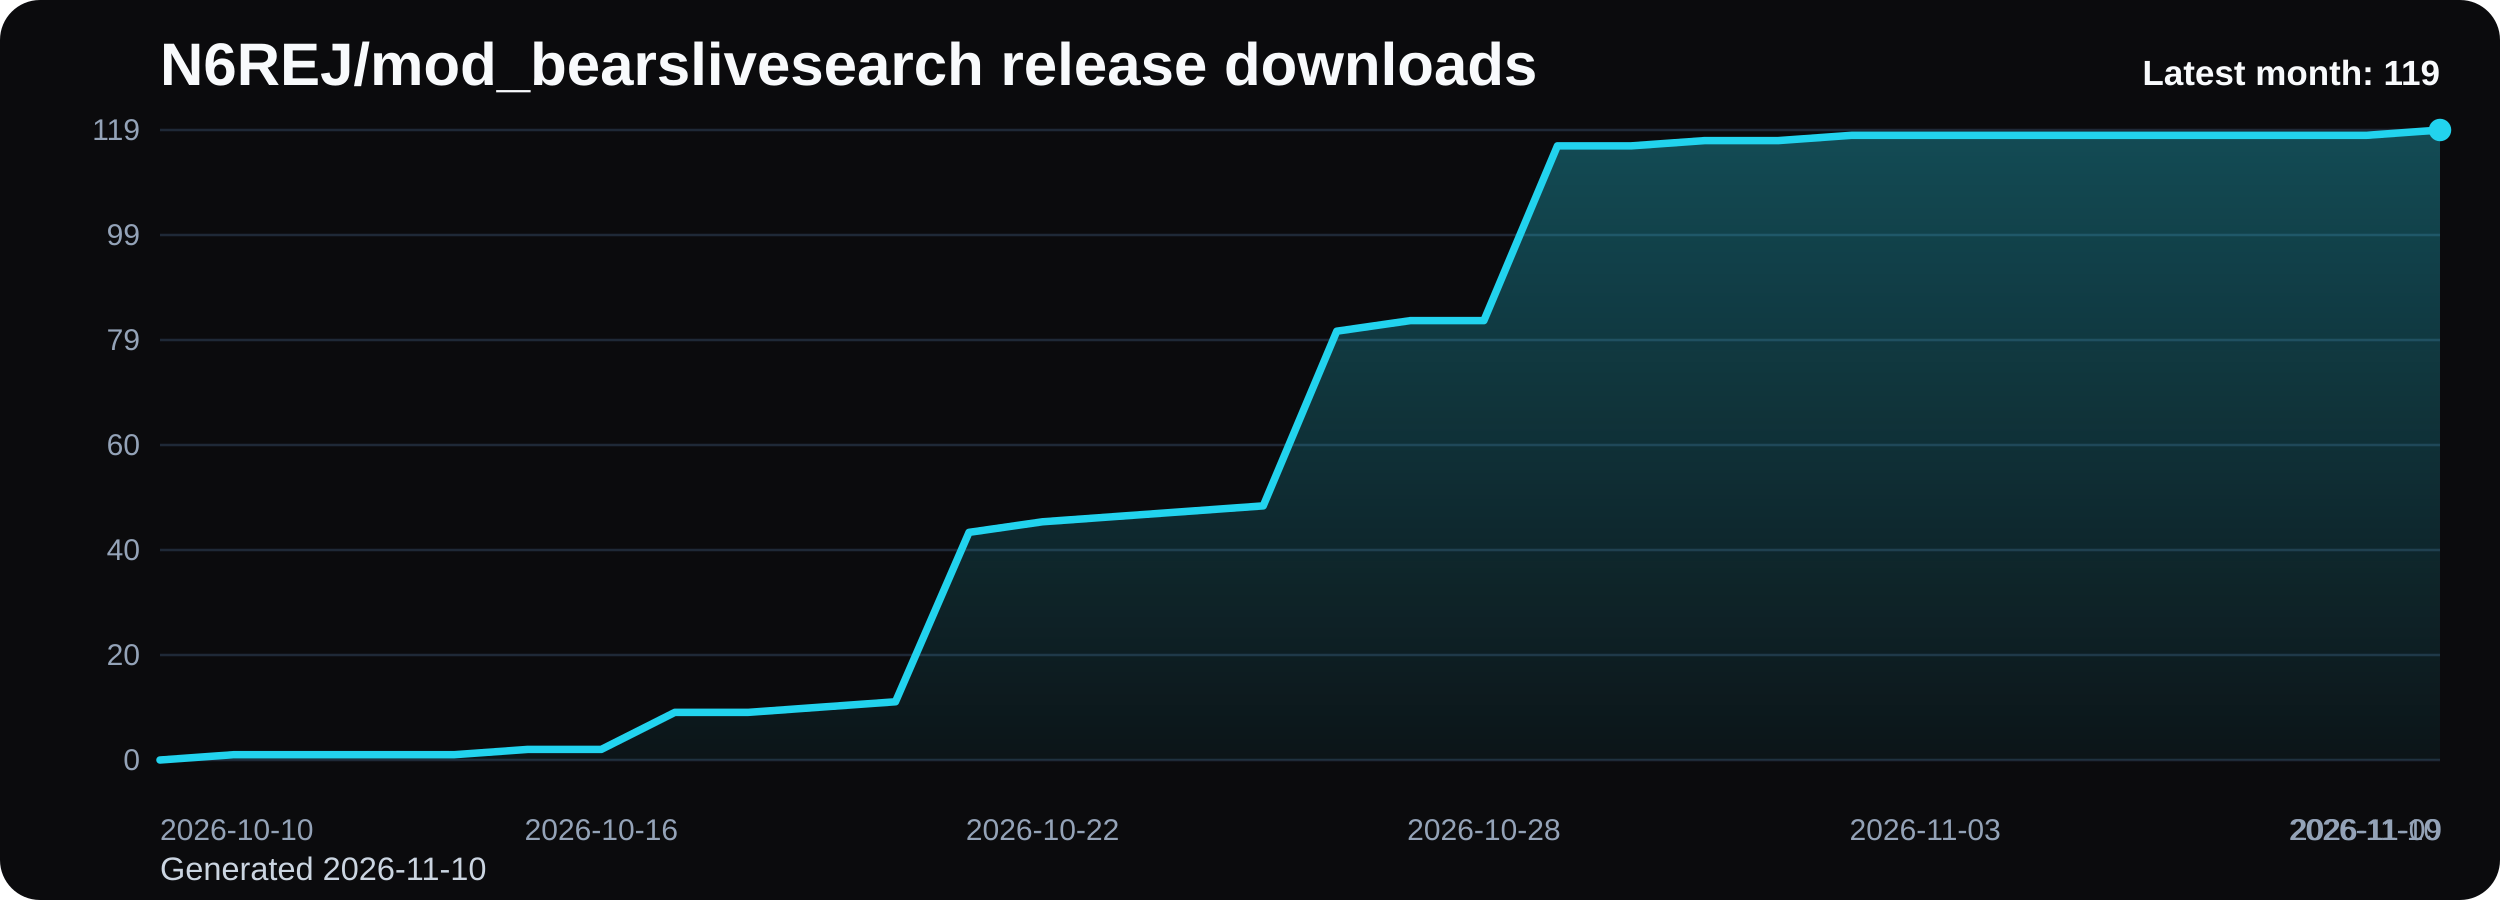
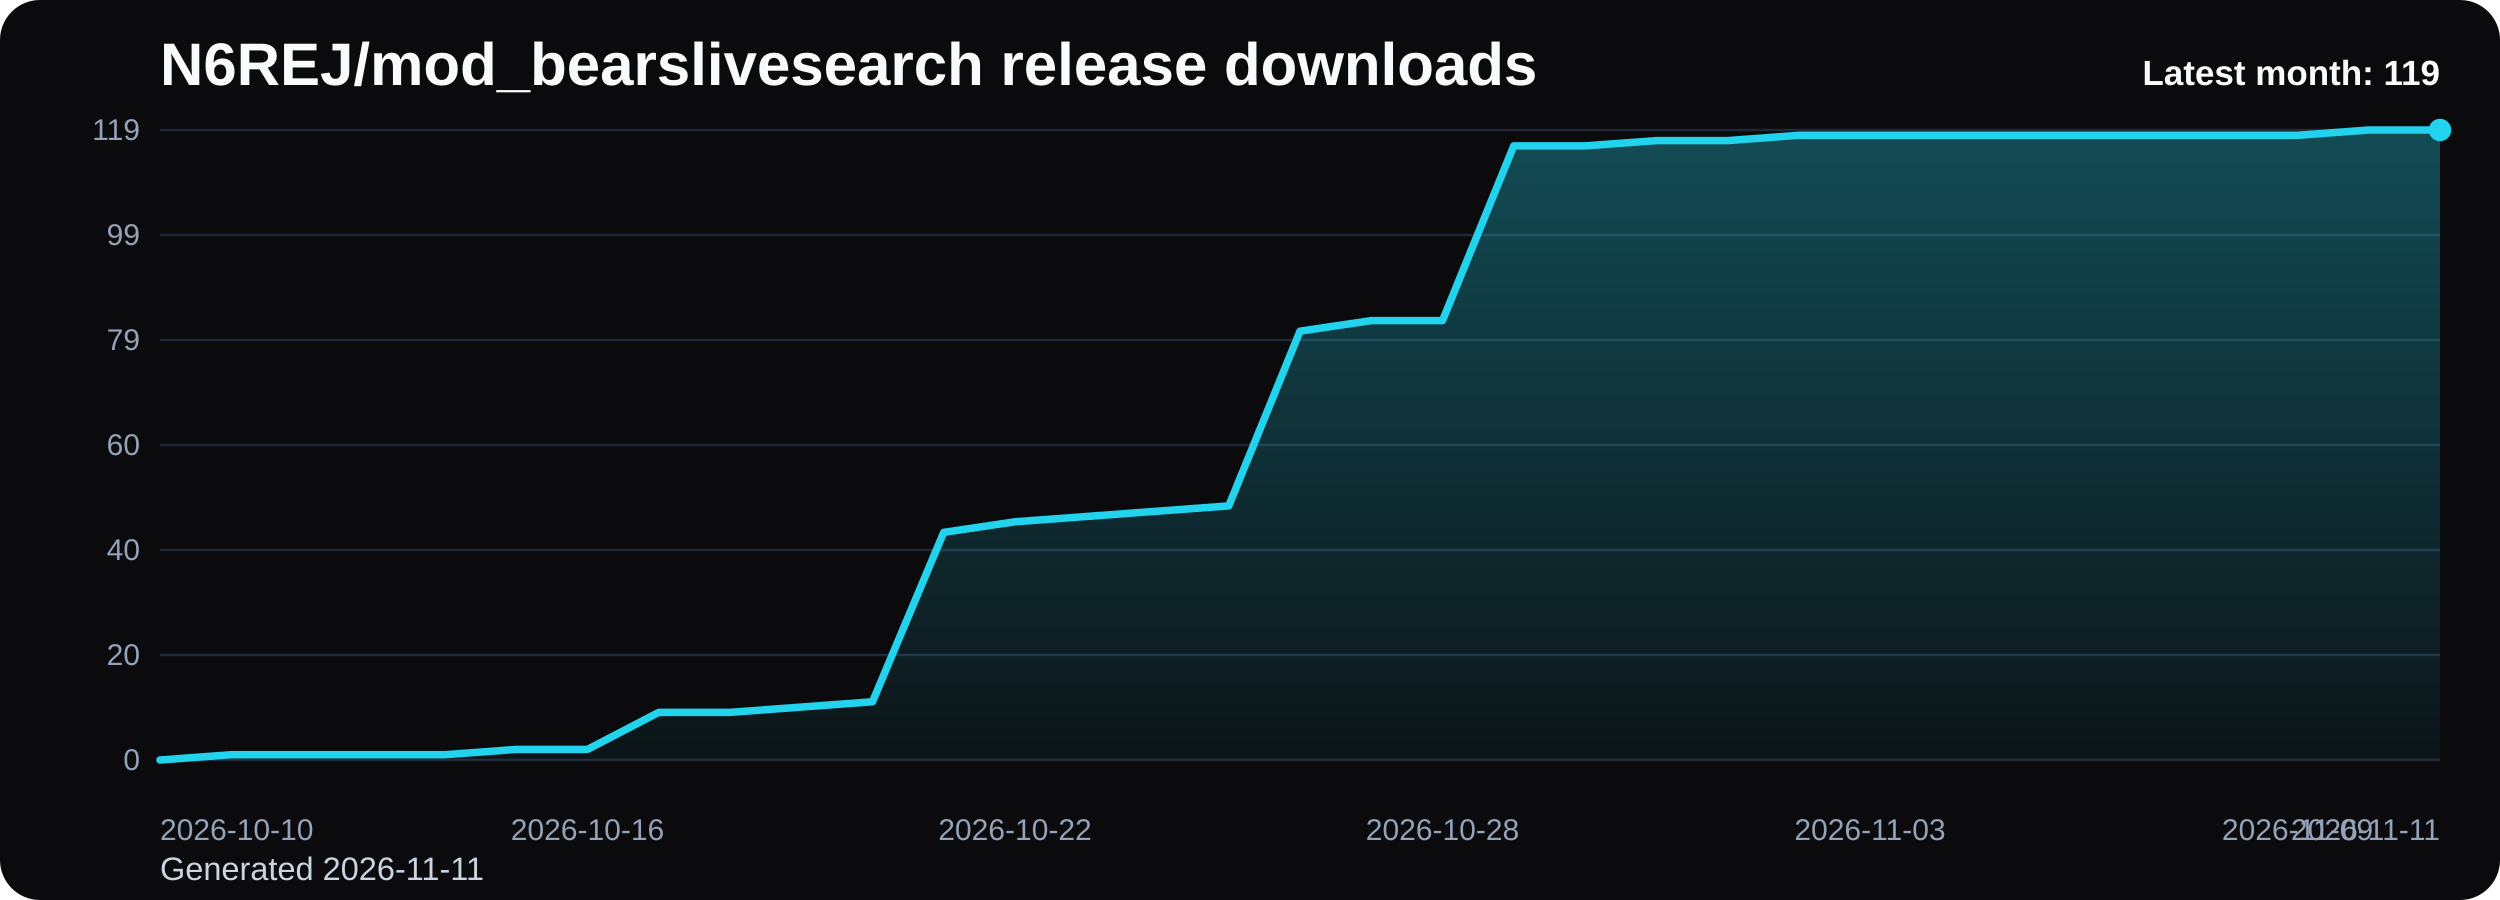
<svg xmlns="http://www.w3.org/2000/svg" viewBox="0 0 1000 360" role="img" aria-label="N6REJ/mod_bearslivesearch release downloads chart">
  <defs>
    <linearGradient id="fill-monthly-black" x1="0" y1="0" x2="0" y2="1">
      <stop offset="0%" stop-color="#22d3ee" stop-opacity="0.32" />
      <stop offset="100%" stop-color="#22d3ee" stop-opacity="0.05" />
    </linearGradient>
    <style>
      .bg { fill: #0b0b0d; }
      .title { font: 700 24px Arial, sans-serif; fill: #f8fafc; }
      .sub { font: 400 13px Arial, sans-serif; fill: #cbd5e1; }
      .grid { stroke: #1f2937; stroke-width: 1; }
      .axis { font: 400 12px Arial, sans-serif; fill: #94a3b8; }
      .line { fill: none; stroke: #22d3ee; stroke-width: 3; stroke-linecap: round; stroke-linejoin: round; }
      .dot { fill: #22d3ee; }
      .value { font: 600 11px Arial, sans-serif; fill: #cbd5e1; }
      .latest { font: 700 14px Arial, sans-serif; fill: #f8fafc; }
    </style>
  </defs>
  <rect class="bg" x="0" y="0" width="1000" height="360" rx="16" />
  <text class="title" x="64" y="34">N6REJ/mod_bearslivesearch release downloads</text>
-   <text class="sub" x="64" y="352">Generated 2026-11-10</text>
+   <text class="sub" x="64" y="352">Generated 2026-11-11</text>
  <line x1="64" y1="52.00" x2="976" y2="52.00" class="grid" />
  <text x="56" y="56.00" text-anchor="end" class="axis">119</text>
  <line x1="64" y1="94.00" x2="976" y2="94.00" class="grid" />
  <text x="56" y="98.00" text-anchor="end" class="axis">99</text>
  <line x1="64" y1="136.00" x2="976" y2="136.00" class="grid" />
  <text x="56" y="140.00" text-anchor="end" class="axis">79</text>
  <line x1="64" y1="178.00" x2="976" y2="178.00" class="grid" />
  <text x="56" y="182.00" text-anchor="end" class="axis">60</text>
  <line x1="64" y1="220.00" x2="976" y2="220.00" class="grid" />
  <text x="56" y="224.00" text-anchor="end" class="axis">40</text>
  <line x1="64" y1="262.00" x2="976" y2="262.00" class="grid" />
  <text x="56" y="266.00" text-anchor="end" class="axis">20</text>
  <line x1="64" y1="304.00" x2="976" y2="304.00" class="grid" />
  <text x="56" y="308.00" text-anchor="end" class="axis">0</text>
-   <path d="M 64.00 304 L 64.00 304.00 L 93.42 301.88 L 122.84 301.88 L 152.26 301.88 L 181.68 301.88 L 211.10 299.76 L 240.52 299.76 L 269.94 284.94 L 299.35 284.94 L 328.77 282.82 L 358.19 280.71 L 387.61 212.94 L 417.03 208.71 L 446.45 206.59 L 475.87 204.47 L 505.29 202.35 L 534.71 132.47 L 564.13 128.24 L 593.55 128.24 L 622.97 58.35 L 652.39 58.35 L 681.81 56.24 L 711.23 56.24 L 740.65 54.12 L 770.06 54.12 L 799.48 54.12 L 828.90 54.12 L 858.32 54.12 L 887.74 54.12 L 917.16 54.12 L 946.58 54.12 L 976.00 52.00 L 976.00 304 Z" fill="url(#fill-monthly-black)" />
-   <polyline class="line" points="64.00,304.00 93.42,301.88 122.84,301.88 152.26,301.88 181.68,301.88 211.10,299.76 240.52,299.76 269.94,284.94 299.35,284.94 328.77,282.82 358.19,280.71 387.61,212.94 417.03,208.71 446.45,206.59 475.87,204.47 505.29,202.35 534.71,132.47 564.13,128.24 593.55,128.24 622.97,58.35 652.39,58.35 681.81,56.24 711.23,56.24 740.65,54.12 770.06,54.12 799.48,54.12 828.90,54.12 858.32,54.12 887.74,54.12 917.16,54.12 946.58,54.12 976.00,52.00" />
+   <path d="M 64.00 304 L 64.00 304.00 L 92.50 301.88 L 121.00 301.88 L 149.50 301.88 L 178.00 301.88 L 206.50 299.76 L 235.00 299.76 L 263.50 284.94 L 292.00 284.94 L 320.50 282.82 L 349.00 280.71 L 377.50 212.94 L 406.00 208.71 L 434.50 206.59 L 463.00 204.47 L 491.50 202.35 L 520.00 132.47 L 548.50 128.24 L 577.00 128.24 L 605.50 58.35 L 634.00 58.35 L 662.50 56.24 L 691.00 56.24 L 719.50 54.12 L 748.00 54.12 L 776.50 54.12 L 805.00 54.12 L 833.50 54.12 L 862.00 54.12 L 890.50 54.12 L 919.00 54.12 L 947.50 52.00 L 976.00 52.00 L 976.00 304 Z" fill="url(#fill-monthly-black)" />
+   <polyline class="line" points="64.00,304.00 92.50,301.88 121.00,301.88 149.50,301.88 178.00,301.88 206.50,299.76 235.00,299.76 263.50,284.94 292.00,284.94 320.50,282.82 349.00,280.71 377.50,212.94 406.00,208.71 434.50,206.59 463.00,204.47 491.50,202.35 520.00,132.47 548.50,128.24 577.00,128.24 605.50,58.35 634.00,58.35 662.50,56.24 691.00,56.24 719.50,54.12 748.00,54.12 776.50,54.12 805.00,54.12 833.50,54.12 862.00,54.12 890.50,54.12 919.00,54.12 947.50,52.00 976.00,52.00" />
  <circle class="dot" cx="976.00" cy="52.00" r="4.5" />
  <text class="axis" x="64.00" y="336" text-anchor="start">2026-10-10</text>
-   <text class="axis" x="240.52" y="336" text-anchor="middle">2026-10-16</text>
-   <text class="axis" x="417.03" y="336" text-anchor="middle">2026-10-22</text>
-   <text class="axis" x="593.55" y="336" text-anchor="middle">2026-10-28</text>
-   <text class="axis" x="770.06" y="336" text-anchor="middle">2026-11-03</text>
-   <text class="axis" x="946.58" y="336" text-anchor="middle">2026-11-09</text>
-   <text class="axis" x="976.00" y="336" text-anchor="end">2026-11-10</text>
+   <text class="axis" x="235.00" y="336" text-anchor="middle">2026-10-16</text>
+   <text class="axis" x="406.00" y="336" text-anchor="middle">2026-10-22</text>
+   <text class="axis" x="577.00" y="336" text-anchor="middle">2026-10-28</text>
+   <text class="axis" x="748.00" y="336" text-anchor="middle">2026-11-03</text>
+   <text class="axis" x="919.00" y="336" text-anchor="middle">2026-11-09</text>
+   <text class="axis" x="976.00" y="336" text-anchor="end">2026-11-11</text>
  <text class="latest" x="976" y="34" text-anchor="end">Latest month: 119</text>
</svg>
